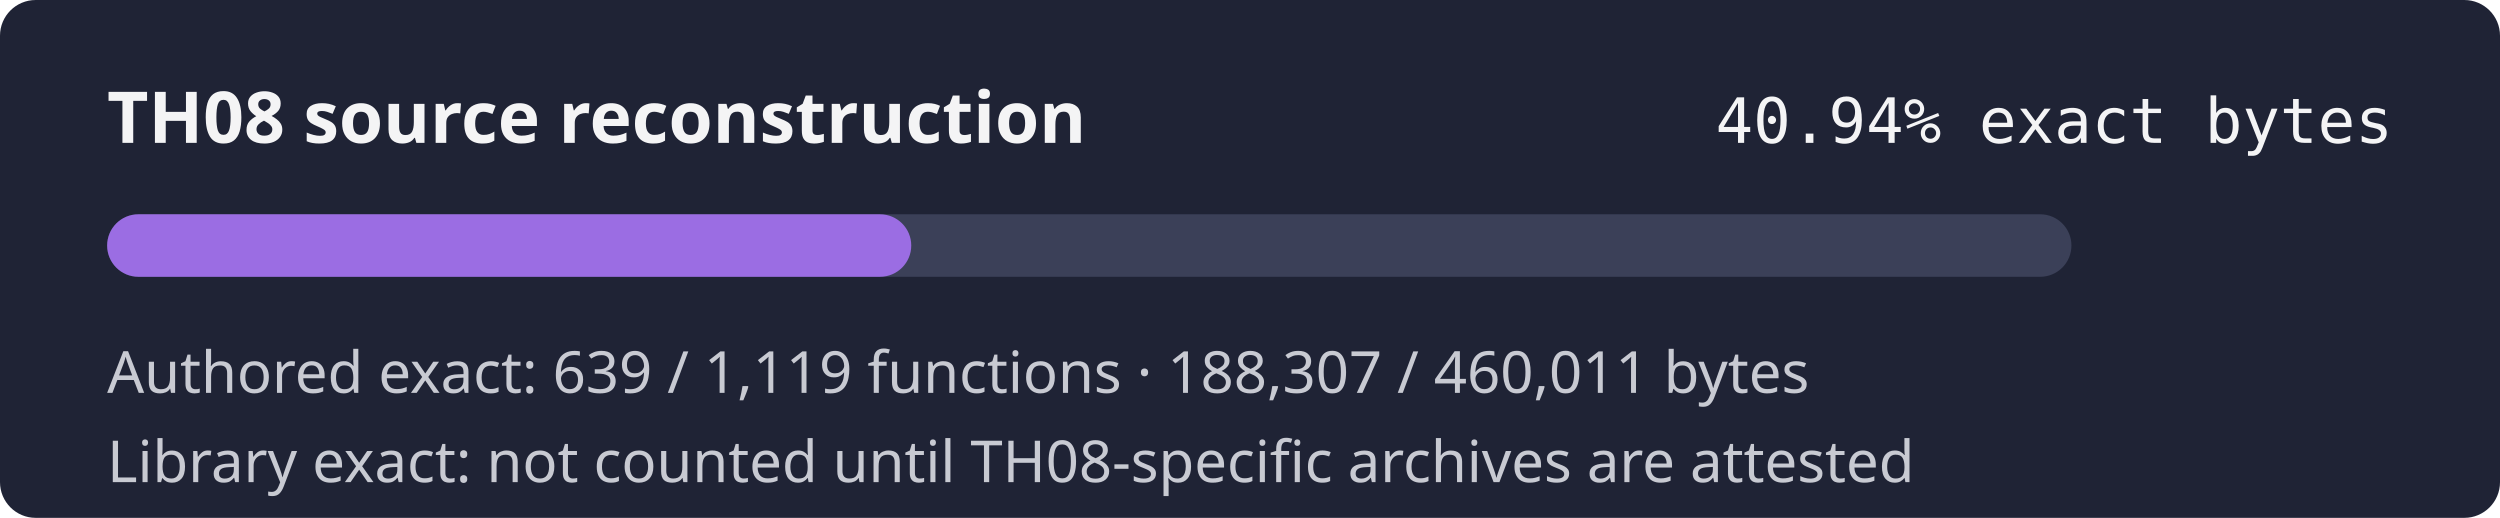
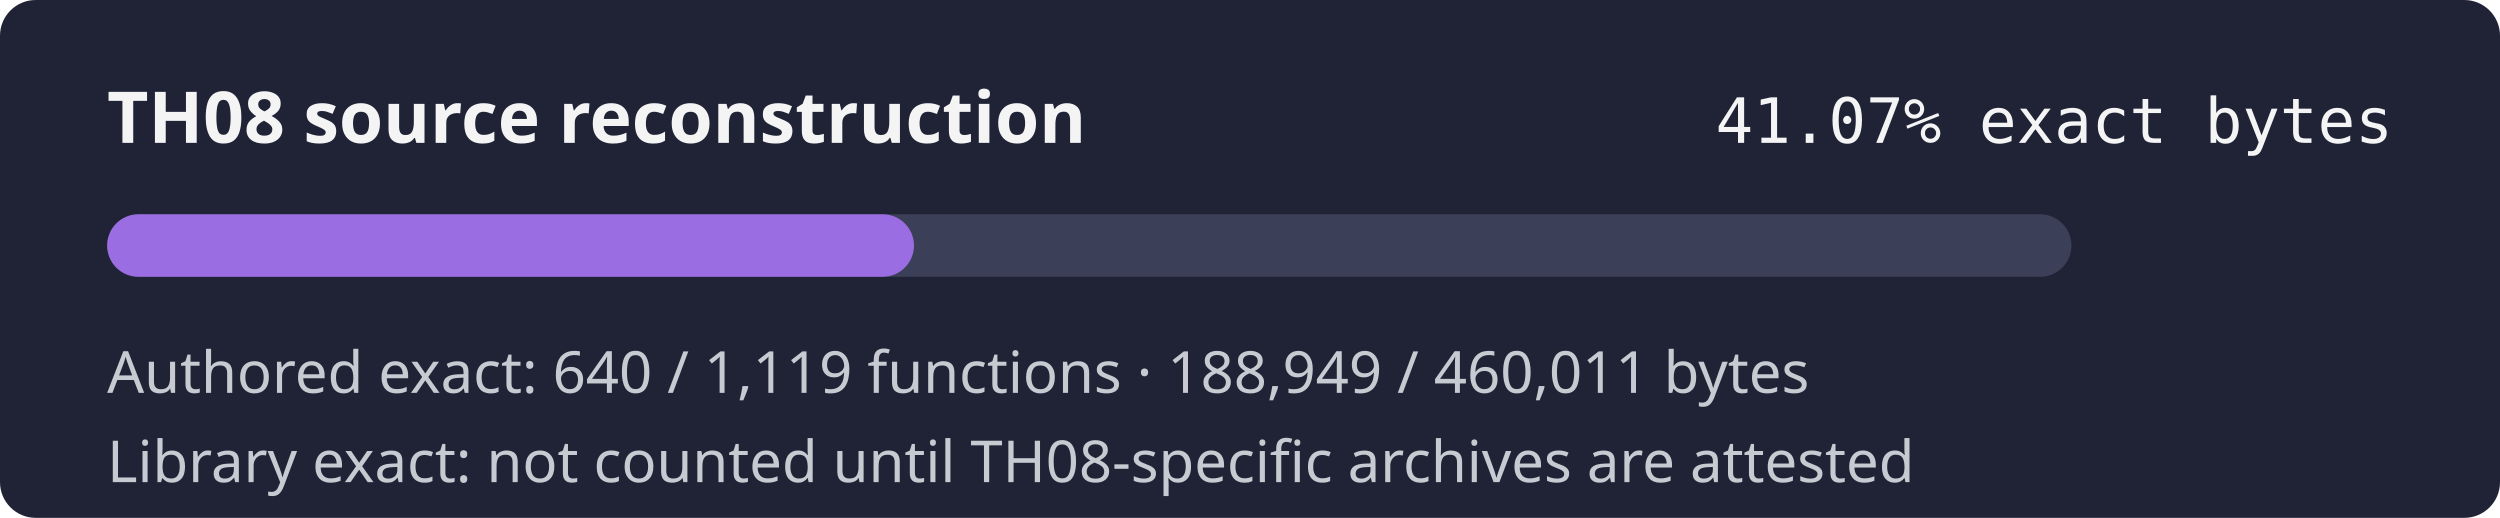
- <svg xmlns="http://www.w3.org/2000/svg" width="560" height="116" role="img" aria-label="TH08 reconstruction progress 40.94% exact authored bytes">
+ <svg xmlns="http://www.w3.org/2000/svg" width="560" height="116" role="img" aria-label="TH08 reconstruction progress 41.07% exact authored bytes">
  <rect width="560" height="116" rx="8" fill="#1f2335" />
  <text x="24" y="32" fill="#f4f4f5" font-family="sans-serif" font-size="16" font-weight="600">TH08 source reconstruction</text>
-   <text x="536" y="32" fill="#f4f4f5" text-anchor="end" font-family="monospace" font-size="14">40.94% exact bytes</text>
+   <text x="536" y="32" fill="#f4f4f5" text-anchor="end" font-family="monospace" font-size="14">41.07% exact bytes</text>
  <rect x="24" y="48" width="440" height="14" rx="7" fill="#3b4058" />
-   <rect x="24" y="48" width="180.12" height="14" rx="7" fill="#9b6de3" />
-   <text x="24" y="88" fill="#c8cad2" font-family="sans-serif" font-size="13">Authored exact: 639 / 1,119 functions · 188,307 / 460,011 bytes</text>
+   <rect x="24" y="48" width="180.73" height="14" rx="7" fill="#9b6de3" />
+   <text x="24" y="88" fill="#c8cad2" font-family="sans-serif" font-size="13">Authored exact: 640 / 1,119 functions · 188,949 / 460,011 bytes</text>
  <text x="24" y="108" fill="#c8cad2" font-family="sans-serif" font-size="13">Library exact: not counted until TH08-specific archives are attested</text>
</svg>
